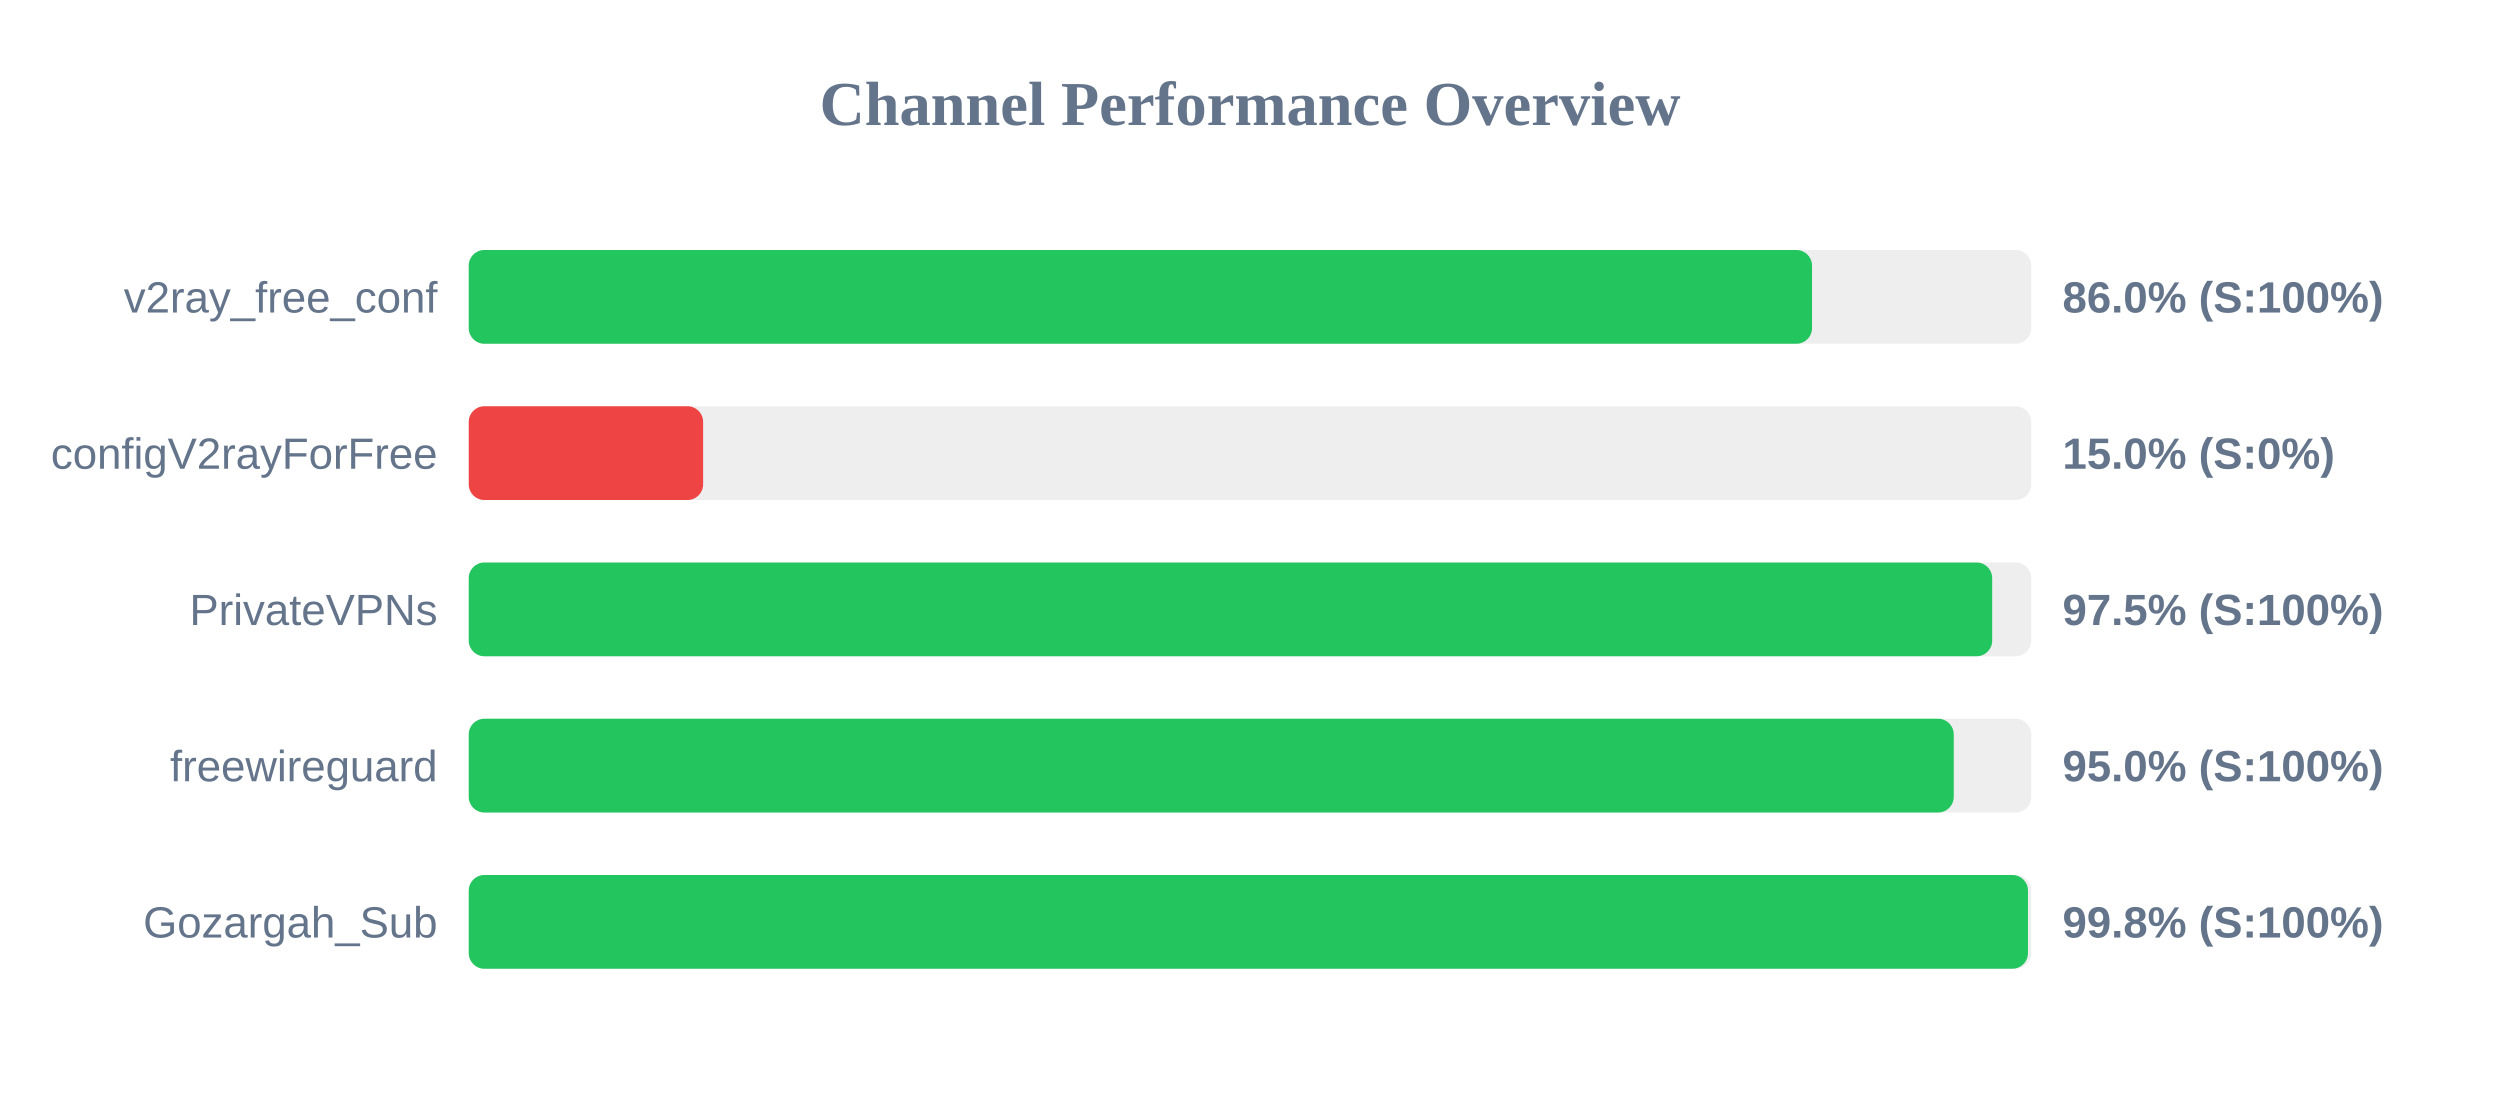
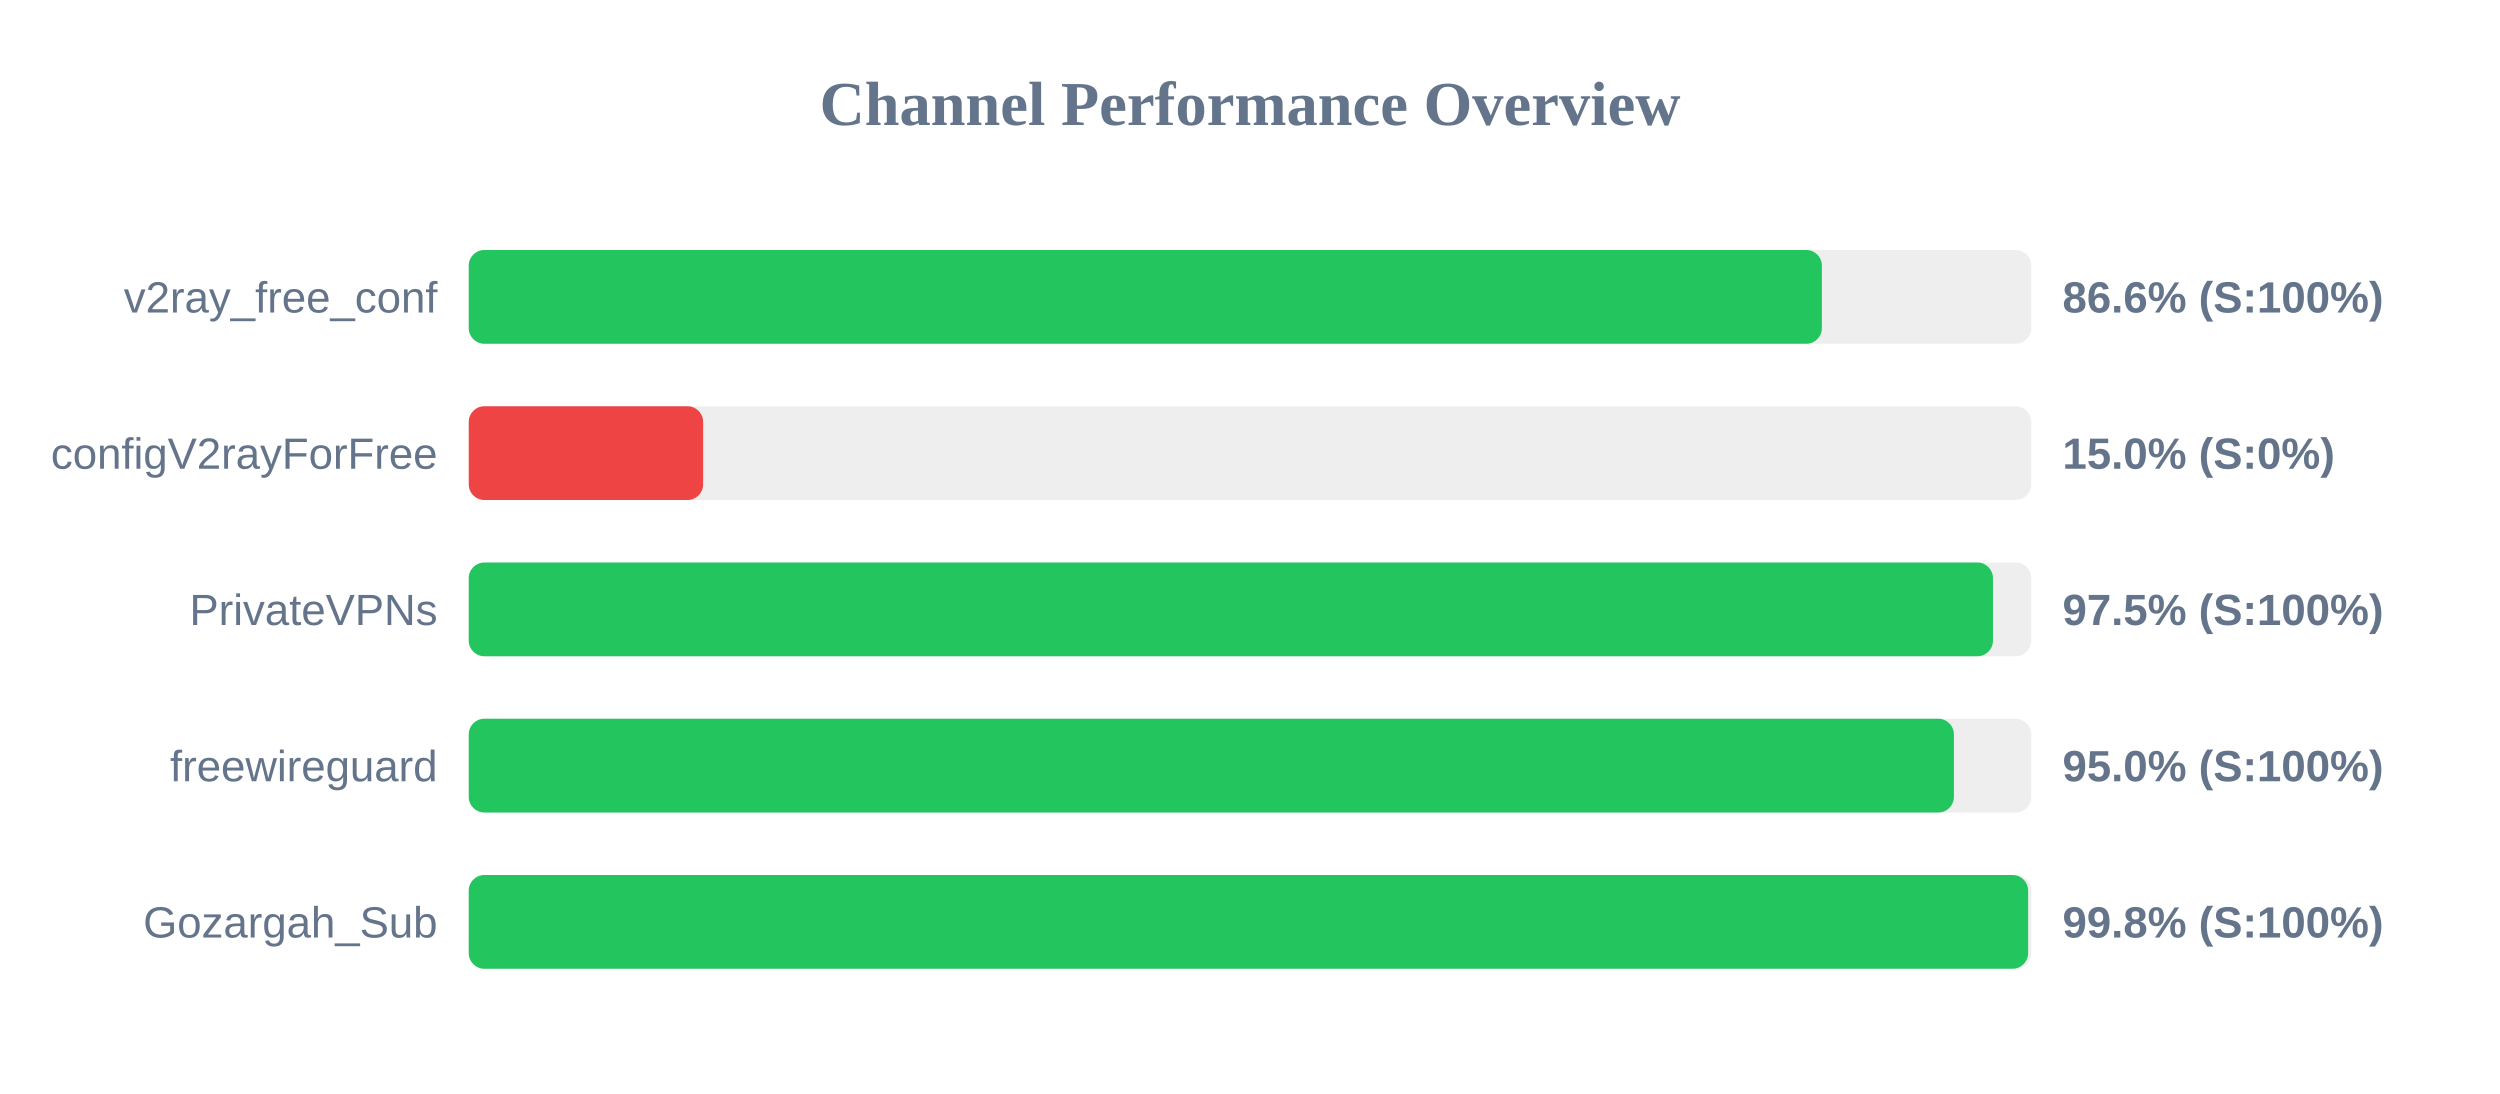
<svg xmlns="http://www.w3.org/2000/svg" width="800" height="350" version="1.1">
  <style>
        .row { font: 14px Arial; fill: #64748b; }
        .score { font: bold 14px Arial; fill: #64748b; }
    </style>
  <text x="400" y="40" text-anchor="middle" font-size="20px" font-weight="bold" fill="#64748b">Channel Performance Overview</text>
  <rect x="150" y="80" width="500" height="30" fill="#eee" rx="5" />
-   <rect x="150" y="80" width="429.85" height="30" fill="#22c55e" rx="5" />
+   <rect x="150" y="80" width="433.0" height="30" fill="#22c55e" rx="5" />
  <text x="140" y="100" text-anchor="end" class="row">v2ray_free_conf</text>
-   <text x="660" y="100" text-anchor="start" class="score">86.0% (S:100%)</text>
+   <text x="660" y="100" text-anchor="start" class="score">86.6% (S:100%)</text>
  <rect x="150" y="130" width="500" height="30" fill="#eee" rx="5" />
  <rect x="150" y="130" width="75.0" height="30" fill="#ef4444" rx="5" />
  <text x="140" y="150" text-anchor="end" class="row">configV2rayForFree</text>
  <text x="660" y="150" text-anchor="start" class="score">15.0% (S:0%)</text>
  <rect x="150" y="180" width="500" height="30" fill="#eee" rx="5" />
-   <rect x="150" y="180" width="487.5" height="30" fill="#22c55e" rx="5" />
+   <rect x="150" y="180" width="487.75" height="30" fill="#22c55e" rx="5" />
  <text x="140" y="200" text-anchor="end" class="row">PrivateVPNs</text>
  <text x="660" y="200" text-anchor="start" class="score">97.5% (S:100%)</text>
  <rect x="150" y="230" width="500" height="30" fill="#eee" rx="5" />
-   <rect x="150" y="230" width="475.2" height="30" fill="#22c55e" rx="5" />
+   <rect x="150" y="230" width="475.25" height="30" fill="#22c55e" rx="5" />
  <text x="140" y="250" text-anchor="end" class="row">freewireguard</text>
  <text x="660" y="250" text-anchor="start" class="score">95.0% (S:100%)</text>
  <rect x="150" y="280" width="500" height="30" fill="#eee" rx="5" />
-   <rect x="150" y="280" width="498.95" height="30" fill="#22c55e" rx="5" />
+   <rect x="150" y="280" width="499.0" height="30" fill="#22c55e" rx="5" />
  <text x="140" y="300" text-anchor="end" class="row">Gozargah_Sub</text>
  <text x="660" y="300" text-anchor="start" class="score">99.8% (S:100%)</text>
</svg>
